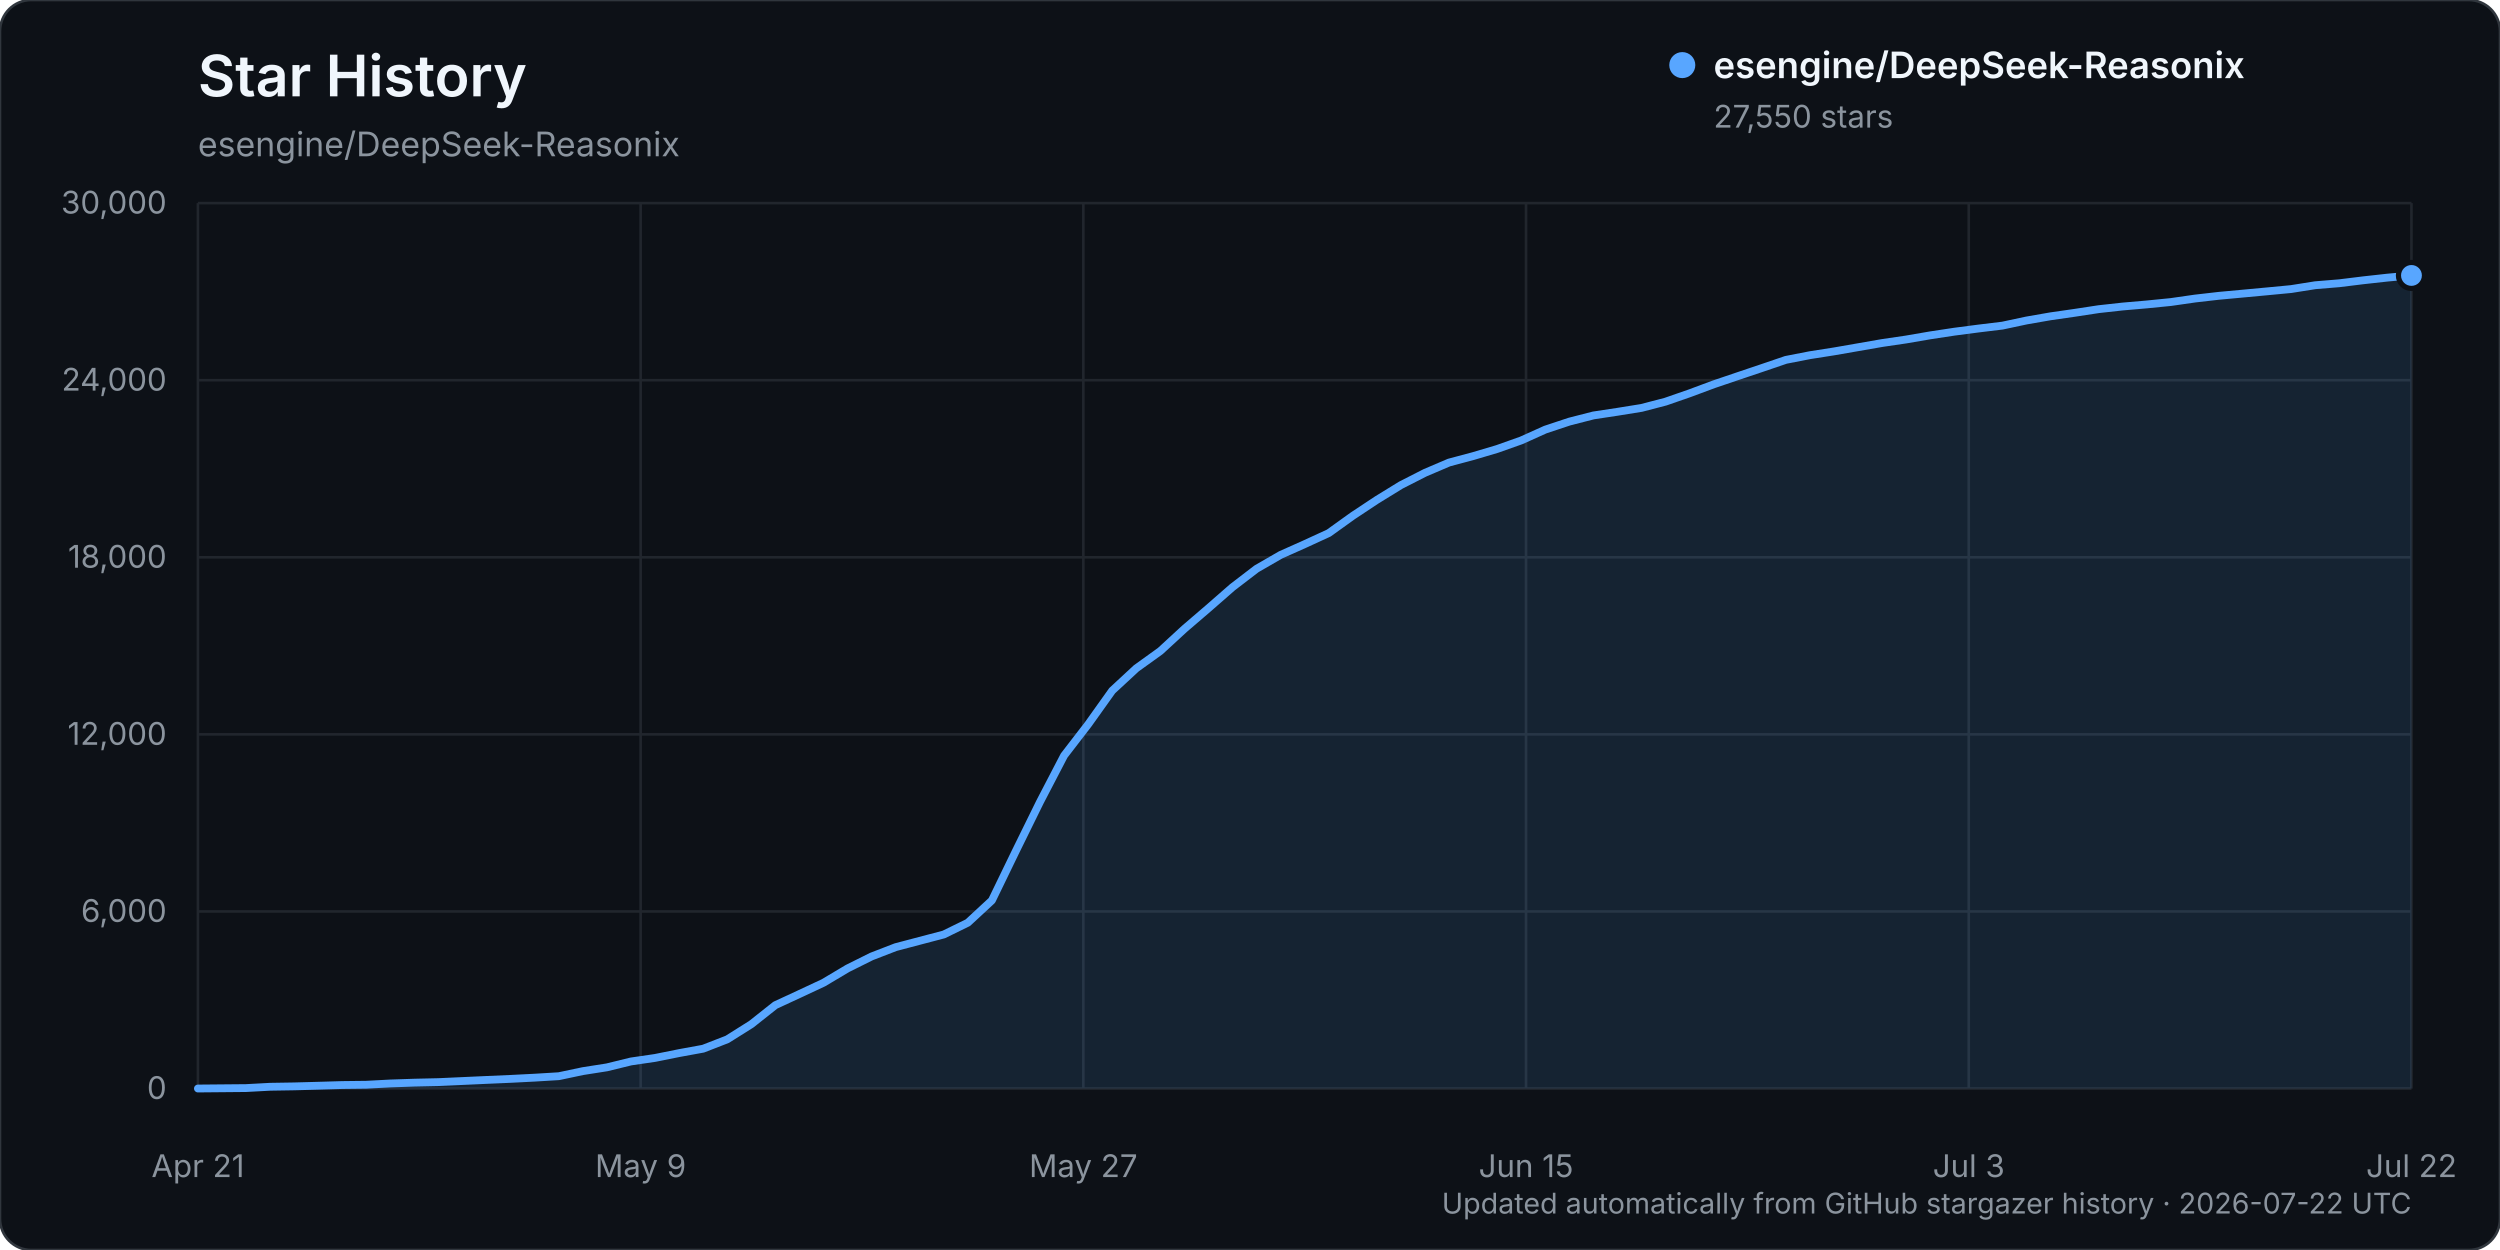
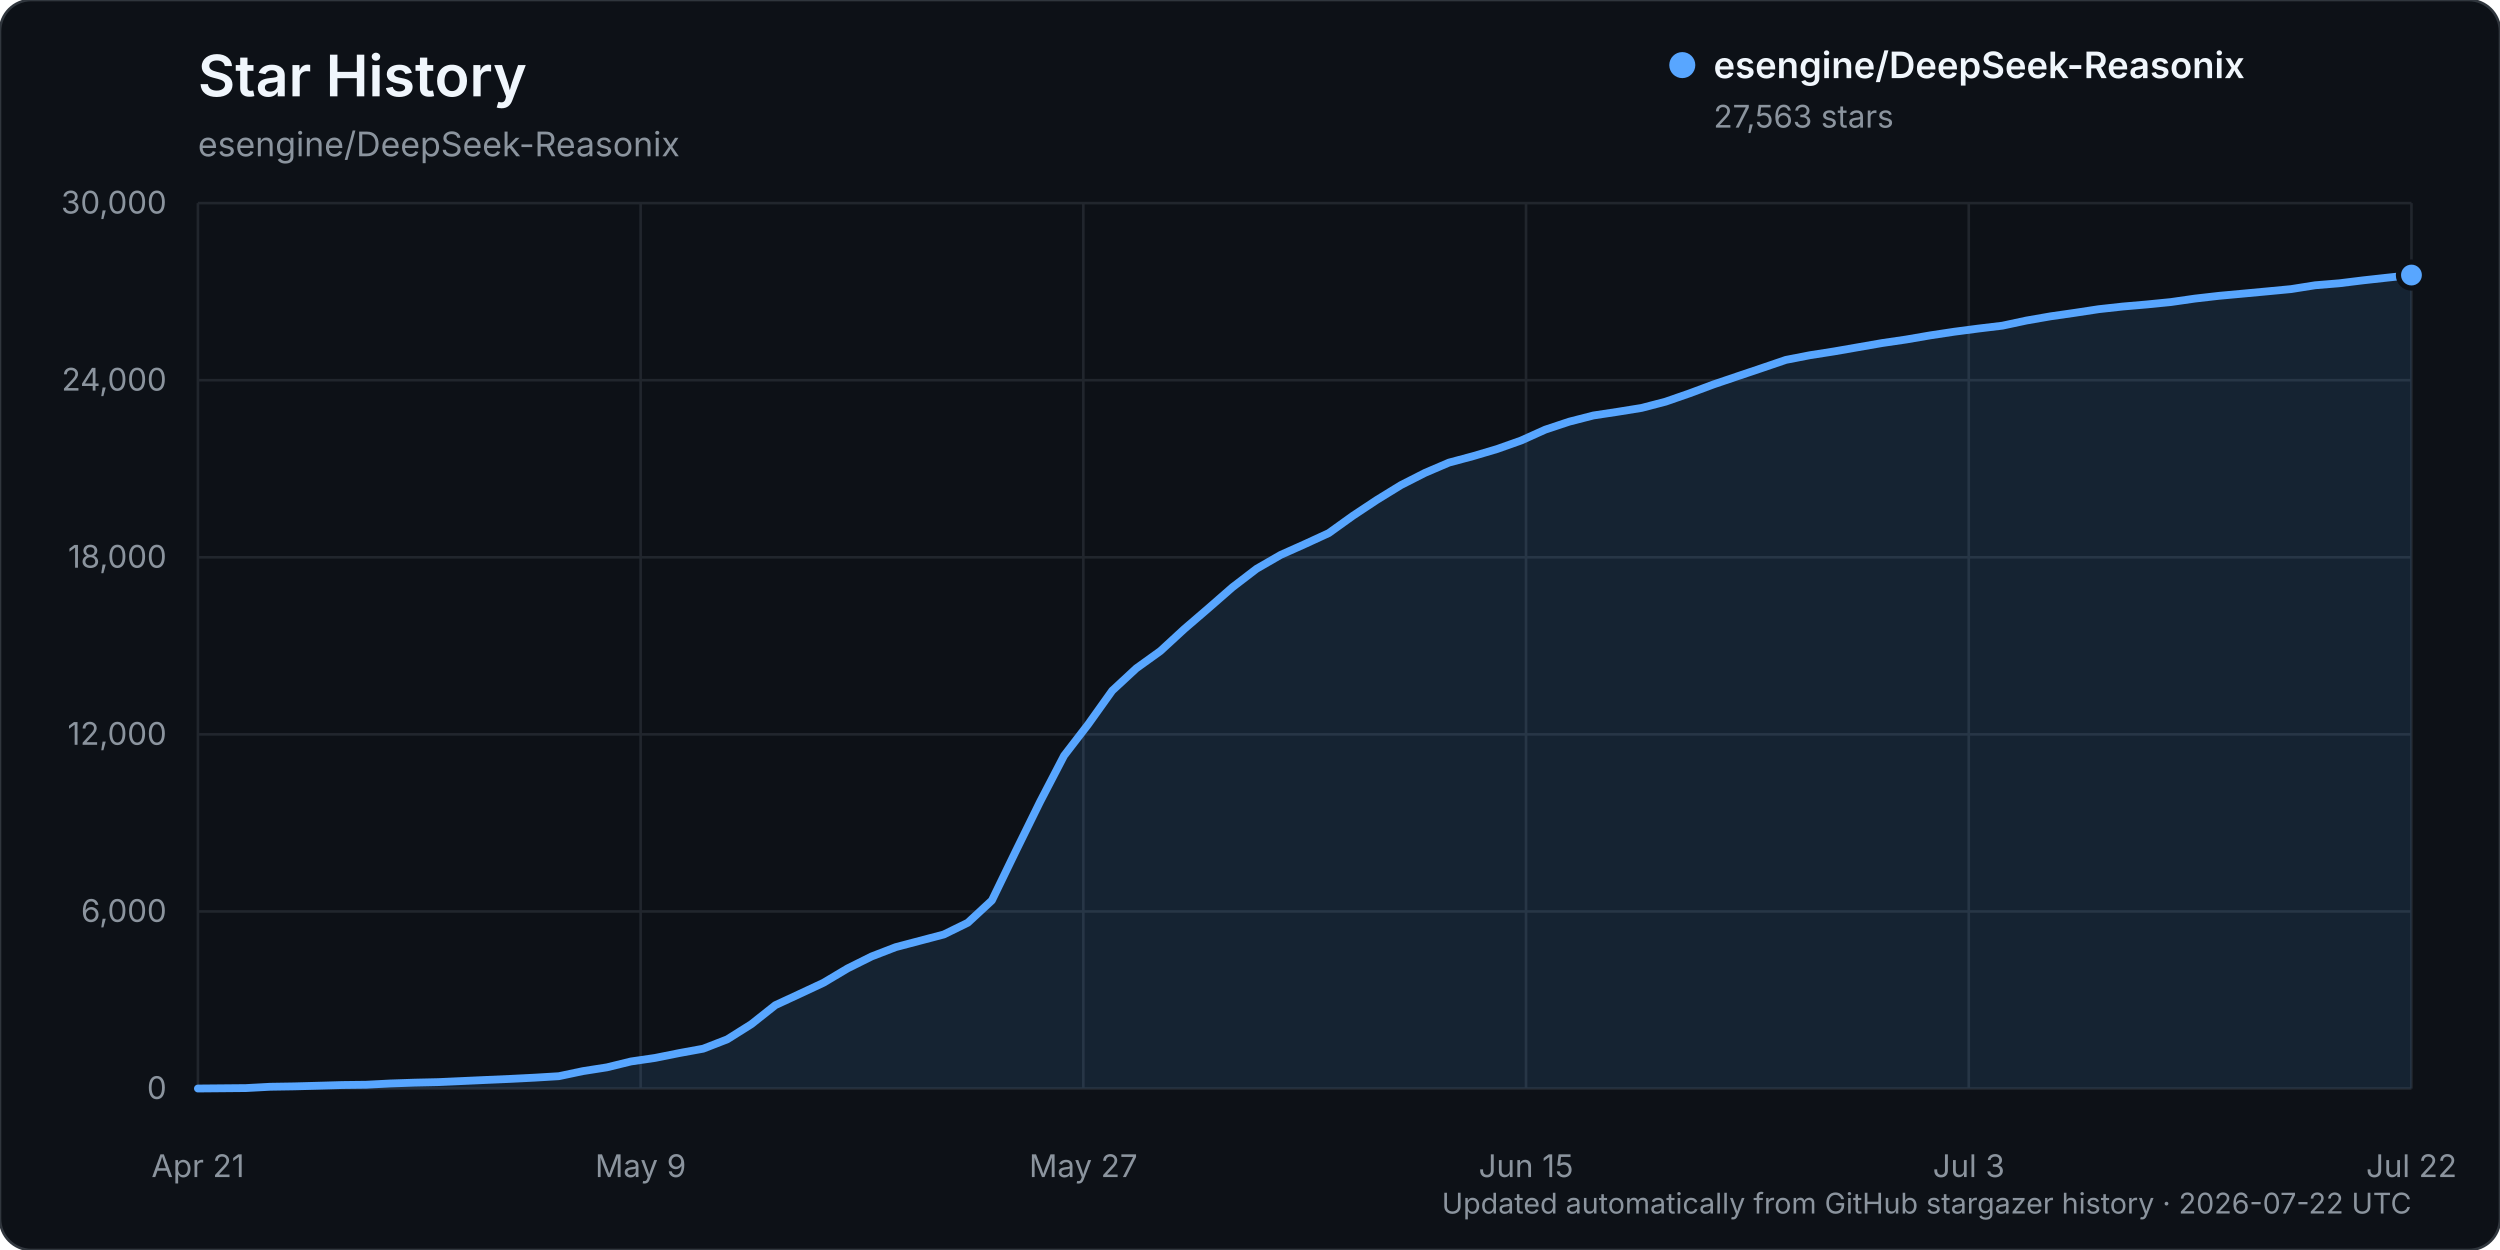
<svg xmlns="http://www.w3.org/2000/svg" width="960" height="480" viewBox="0 0 960 480" role="img" aria-labelledby="title description">
  <rect width="960" height="480" rx="12" fill="#0d1117" stroke="#30363d" />
  <text x="76" y="37" fill="#f0f6fc" font-family="-apple-system, BlinkMacSystemFont, 'Segoe UI', sans-serif" font-size="22" font-weight="600">Star History</text>
  <text x="76" y="60" fill="#8b949e" font-family="-apple-system, BlinkMacSystemFont, 'Segoe UI', sans-serif" font-size="13">esengine/DeepSeek-Reasonix</text>
  <g font-family="-apple-system, BlinkMacSystemFont, 'Segoe UI', sans-serif">
    <line x1="76" y1="418.00" x2="926" y2="418.00" stroke="#21262d" stroke-width="1" />
    <text x="64" y="422.00" text-anchor="end" fill="#8b949e" font-size="12">0</text>
    <line x1="76" y1="350.00" x2="926" y2="350.00" stroke="#21262d" stroke-width="1" />
    <text x="64" y="354.00" text-anchor="end" fill="#8b949e" font-size="12">6,000</text>
    <line x1="76" y1="282.00" x2="926" y2="282.00" stroke="#21262d" stroke-width="1" />
    <text x="64" y="286.00" text-anchor="end" fill="#8b949e" font-size="12">12,000</text>
    <line x1="76" y1="214.00" x2="926" y2="214.00" stroke="#21262d" stroke-width="1" />
    <text x="64" y="218.00" text-anchor="end" fill="#8b949e" font-size="12">18,000</text>
    <line x1="76" y1="146.00" x2="926" y2="146.00" stroke="#21262d" stroke-width="1" />
    <text x="64" y="150.00" text-anchor="end" fill="#8b949e" font-size="12">24,000</text>
    <line x1="76" y1="78.00" x2="926" y2="78.00" stroke="#21262d" stroke-width="1" />
    <text x="64" y="82.00" text-anchor="end" fill="#8b949e" font-size="12">30,000</text>
    <line x1="76.00" y1="78" x2="76.00" y2="418" stroke="#21262d" stroke-width="1" />
    <text x="76.00" y="452" text-anchor="middle" fill="#8b949e" font-size="12">Apr 21</text>
    <line x1="246.00" y1="78" x2="246.00" y2="418" stroke="#21262d" stroke-width="1" />
    <text x="246.00" y="452" text-anchor="middle" fill="#8b949e" font-size="12">May 9</text>
    <line x1="416.00" y1="78" x2="416.00" y2="418" stroke="#21262d" stroke-width="1" />
    <text x="416.00" y="452" text-anchor="middle" fill="#8b949e" font-size="12">May 27</text>
    <line x1="586.00" y1="78" x2="586.00" y2="418" stroke="#21262d" stroke-width="1" />
    <text x="586.00" y="452" text-anchor="middle" fill="#8b949e" font-size="12">Jun 15</text>
    <line x1="756.00" y1="78" x2="756.00" y2="418" stroke="#21262d" stroke-width="1" />
    <text x="756.00" y="452" text-anchor="middle" fill="#8b949e" font-size="12">Jul 3</text>
    <line x1="926.00" y1="78" x2="926.00" y2="418" stroke="#21262d" stroke-width="1" />
    <text x="926.00" y="452" text-anchor="middle" fill="#8b949e" font-size="12">Jul 22</text>
-     <path d="M76.00,417.99 L94.48,417.82 L103.72,417.32 L112.96,417.17 L122.20,416.92 L131.43,416.65 L140.67,416.54 L149.91,416.05 L159.15,415.74 L168.39,415.53 L177.63,415.11 L186.87,414.69 L196.11,414.29 L205.35,413.82 L214.59,413.26 L223.83,411.31 L233.07,409.86 L242.30,407.60 L251.54,406.25 L260.78,404.39 L270.02,402.70 L279.26,399.11 L288.50,393.30 L297.74,385.98 L306.98,381.70 L316.22,377.38 L325.46,371.88 L334.70,367.28 L343.93,363.71 L353.17,361.27 L362.41,358.84 L371.65,354.32 L380.89,345.76 L390.13,326.70 L399.37,307.91 L408.61,290.15 L417.85,278.15 L427.09,265.20 L436.33,256.64 L445.57,249.99 L454.80,241.49 L464.04,233.56 L473.28,225.49 L482.52,218.41 L491.76,213.08 L501.00,208.95 L510.24,204.70 L519.48,198.07 L528.72,191.95 L537.96,186.27 L547.20,181.56 L556.43,177.62 L565.67,175.15 L574.91,172.41 L584.15,169.13 L593.39,164.97 L602.63,161.90 L611.87,159.53 L621.11,158.13 L630.35,156.64 L639.59,154.23 L648.83,151.02 L658.07,147.58 L667.30,144.45 L676.54,141.34 L685.78,138.19 L695.02,136.39 L704.26,134.94 L713.50,133.33 L722.74,131.72 L731.98,130.36 L741.22,128.77 L750.46,127.37 L759.70,126.16 L768.93,125.04 L778.17,123.07 L787.41,121.46 L796.65,120.13 L805.89,118.72 L815.13,117.70 L824.37,116.90 L833.61,115.98 L842.85,114.65 L852.09,113.59 L861.33,112.74 L870.57,111.88 L879.80,111.00 L889.04,109.53 L898.28,108.77 L907.52,107.63 L916.76,106.61 L926.00,105.77 L926.00,418.00 L76.00,418.00 Z" fill="#58a6ff" opacity="0.12" />
-     <path d="M76.00,417.99 L94.48,417.82 L103.72,417.32 L112.96,417.17 L122.20,416.92 L131.43,416.65 L140.67,416.54 L149.91,416.05 L159.15,415.74 L168.39,415.53 L177.63,415.11 L186.87,414.69 L196.11,414.29 L205.35,413.82 L214.59,413.26 L223.83,411.31 L233.07,409.86 L242.30,407.60 L251.54,406.25 L260.78,404.39 L270.02,402.70 L279.26,399.11 L288.50,393.30 L297.74,385.98 L306.98,381.70 L316.22,377.38 L325.46,371.88 L334.70,367.28 L343.93,363.71 L353.17,361.27 L362.41,358.84 L371.65,354.32 L380.89,345.76 L390.13,326.70 L399.37,307.91 L408.61,290.15 L417.85,278.15 L427.09,265.20 L436.33,256.64 L445.57,249.99 L454.80,241.49 L464.04,233.56 L473.28,225.49 L482.52,218.41 L491.76,213.08 L501.00,208.95 L510.24,204.70 L519.48,198.07 L528.72,191.95 L537.96,186.27 L547.20,181.56 L556.43,177.62 L565.67,175.15 L574.91,172.41 L584.15,169.13 L593.39,164.97 L602.63,161.90 L611.87,159.53 L621.11,158.13 L630.35,156.64 L639.59,154.23 L648.83,151.02 L658.07,147.58 L667.30,144.45 L676.54,141.34 L685.78,138.19 L695.02,136.39 L704.26,134.94 L713.50,133.33 L722.74,131.72 L731.98,130.36 L741.22,128.77 L750.46,127.37 L759.70,126.16 L768.93,125.04 L778.17,123.07 L787.41,121.46 L796.65,120.13 L805.89,118.72 L815.13,117.70 L824.37,116.90 L833.61,115.98 L842.85,114.65 L852.09,113.59 L861.33,112.74 L870.57,111.88 L879.80,111.00 L889.04,109.53 L898.28,108.77 L907.52,107.63 L916.76,106.61 L926.00,105.77" fill="none" stroke="#58a6ff" stroke-width="3" stroke-linecap="round" stroke-linejoin="round" />
-     <circle cx="926.00" cy="105.77" r="5" fill="#58a6ff" stroke="#0d1117" stroke-width="2" />
+     <path d="M76.00,417.99 L94.48,417.82 L103.72,417.32 L112.96,417.17 L122.20,416.92 L131.43,416.65 L140.67,416.54 L149.91,416.05 L159.15,415.74 L168.39,415.53 L177.63,415.11 L186.87,414.69 L196.11,414.29 L205.35,413.82 L214.59,413.26 L223.83,411.31 L233.07,409.86 L242.30,407.60 L251.54,406.25 L260.78,404.39 L270.02,402.70 L279.26,399.11 L288.50,393.30 L297.74,385.98 L306.98,381.70 L316.22,377.38 L325.46,371.88 L334.70,367.28 L343.93,363.71 L353.17,361.27 L362.41,358.84 L371.65,354.32 L380.89,345.76 L390.13,326.70 L399.37,307.92 L408.61,290.16 L417.85,278.16 L427.09,265.22 L436.33,256.65 L445.57,250.01 L454.80,241.51 L464.04,233.57 L473.28,225.50 L482.52,218.42 L491.76,213.09 L501.00,208.96 L510.24,204.71 L519.48,198.08 L528.72,191.96 L537.96,186.28 L547.20,181.58 L556.43,177.63 L565.67,175.16 L574.91,172.42 L584.15,169.14 L593.39,164.98 L602.63,161.91 L611.87,159.54 L621.11,158.14 L630.35,156.65 L639.59,154.24 L648.83,151.03 L658.07,147.59 L667.30,144.46 L676.54,141.35 L685.78,138.20 L695.02,136.40 L704.26,134.95 L713.50,133.34 L722.74,131.73 L731.98,130.37 L741.22,128.78 L750.46,127.38 L759.70,126.17 L768.93,125.06 L778.17,123.08 L787.41,121.47 L796.65,120.14 L805.89,118.73 L815.13,117.71 L824.37,116.91 L833.61,115.99 L842.85,114.66 L852.09,113.60 L861.33,112.75 L870.57,111.89 L879.80,111.01 L889.04,109.54 L898.28,108.78 L907.52,107.64 L916.76,106.62 L926.00,105.62 L926.00,418.00 L76.00,418.00 Z" fill="#58a6ff" opacity="0.12" />
+     <path d="M76.00,417.99 L94.48,417.82 L103.72,417.32 L112.96,417.17 L122.20,416.92 L131.43,416.65 L140.67,416.54 L149.91,416.05 L159.15,415.74 L168.39,415.53 L177.63,415.11 L186.87,414.69 L196.11,414.29 L205.35,413.82 L214.59,413.26 L223.83,411.31 L233.07,409.86 L242.30,407.60 L251.54,406.25 L260.78,404.39 L270.02,402.70 L279.26,399.11 L288.50,393.30 L297.74,385.98 L306.98,381.70 L316.22,377.38 L325.46,371.88 L334.70,367.28 L343.93,363.71 L353.17,361.27 L362.41,358.84 L371.65,354.32 L380.89,345.76 L390.13,326.70 L399.37,307.92 L408.61,290.16 L417.85,278.16 L427.09,265.22 L436.33,256.65 L445.57,250.01 L454.80,241.51 L464.04,233.57 L473.28,225.50 L482.52,218.42 L491.76,213.09 L501.00,208.96 L510.24,204.71 L519.48,198.08 L528.72,191.96 L537.96,186.28 L547.20,181.58 L556.43,177.63 L565.67,175.16 L574.91,172.42 L584.15,169.14 L593.39,164.98 L602.63,161.91 L611.87,159.54 L621.11,158.14 L630.35,156.65 L639.59,154.24 L648.83,151.03 L658.07,147.59 L667.30,144.46 L676.54,141.35 L685.78,138.20 L695.02,136.40 L704.26,134.95 L713.50,133.34 L722.74,131.73 L731.98,130.37 L741.22,128.78 L750.46,127.38 L759.70,126.17 L768.93,125.06 L778.17,123.08 L787.41,121.47 L796.65,120.14 L805.89,118.73 L815.13,117.71 L824.37,116.91 L833.61,115.99 L842.85,114.66 L852.09,113.60 L861.33,112.75 L870.57,111.89 L879.80,111.01 L889.04,109.54 L898.28,108.78 L907.52,107.64 L916.76,106.62 L926.00,105.62" fill="none" stroke="#58a6ff" stroke-width="3" stroke-linecap="round" stroke-linejoin="round" />
+     <circle cx="926.00" cy="105.62" r="5" fill="#58a6ff" stroke="#0d1117" stroke-width="2" />
    <g transform="translate(646, 25)">
      <circle cx="0" cy="0" r="5" fill="#58a6ff" />
      <text x="12" y="5" fill="#f0f6fc" font-size="14" font-weight="600">esengine/DeepSeek-Reasonix</text>
-       <text x="12" y="24" fill="#8b949e" font-size="12">27,550 stars</text>
+       <text x="12" y="24" fill="#8b949e" font-size="12">27,563 stars</text>
    </g>
    <text x="926" y="466" text-anchor="end" fill="#8b949e" font-size="11">Updated automatically from GitHub stargazer history · 2026-07-22 UTC</text>
  </g>
</svg>
